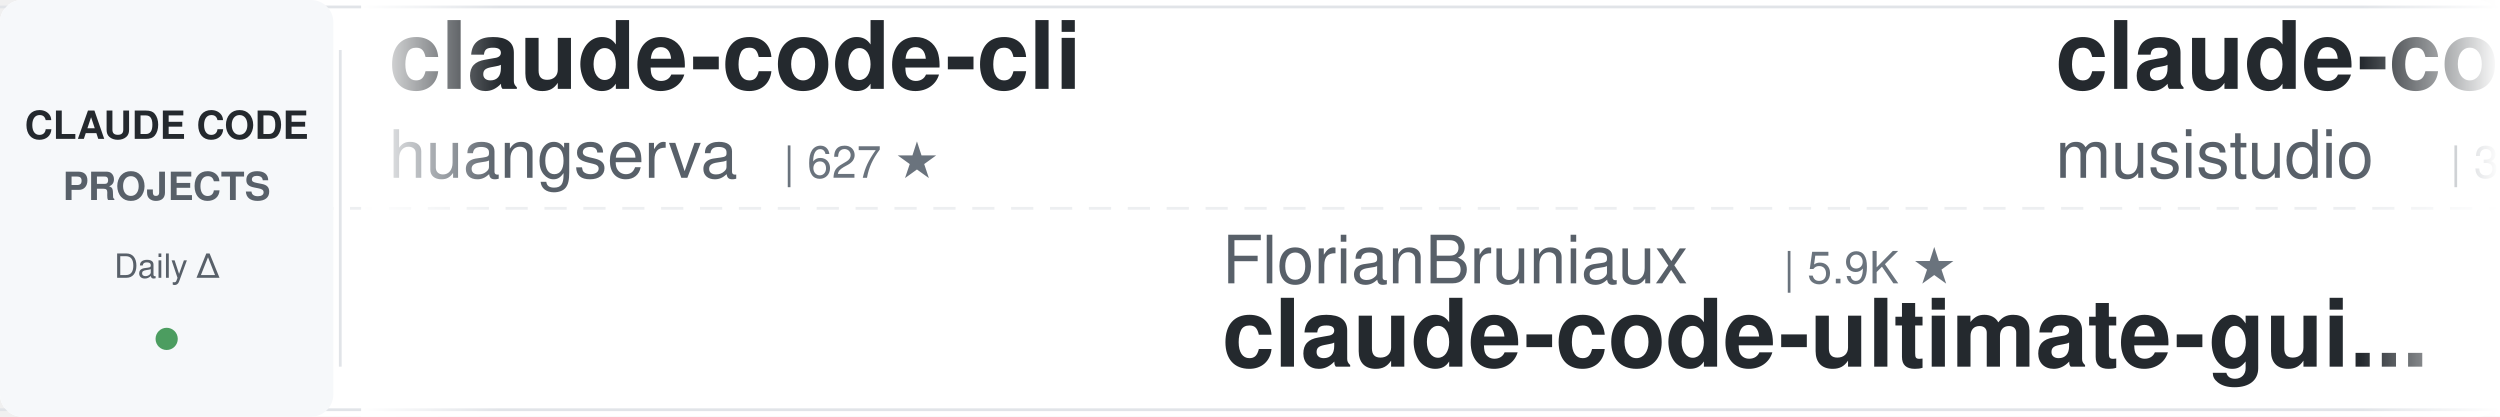
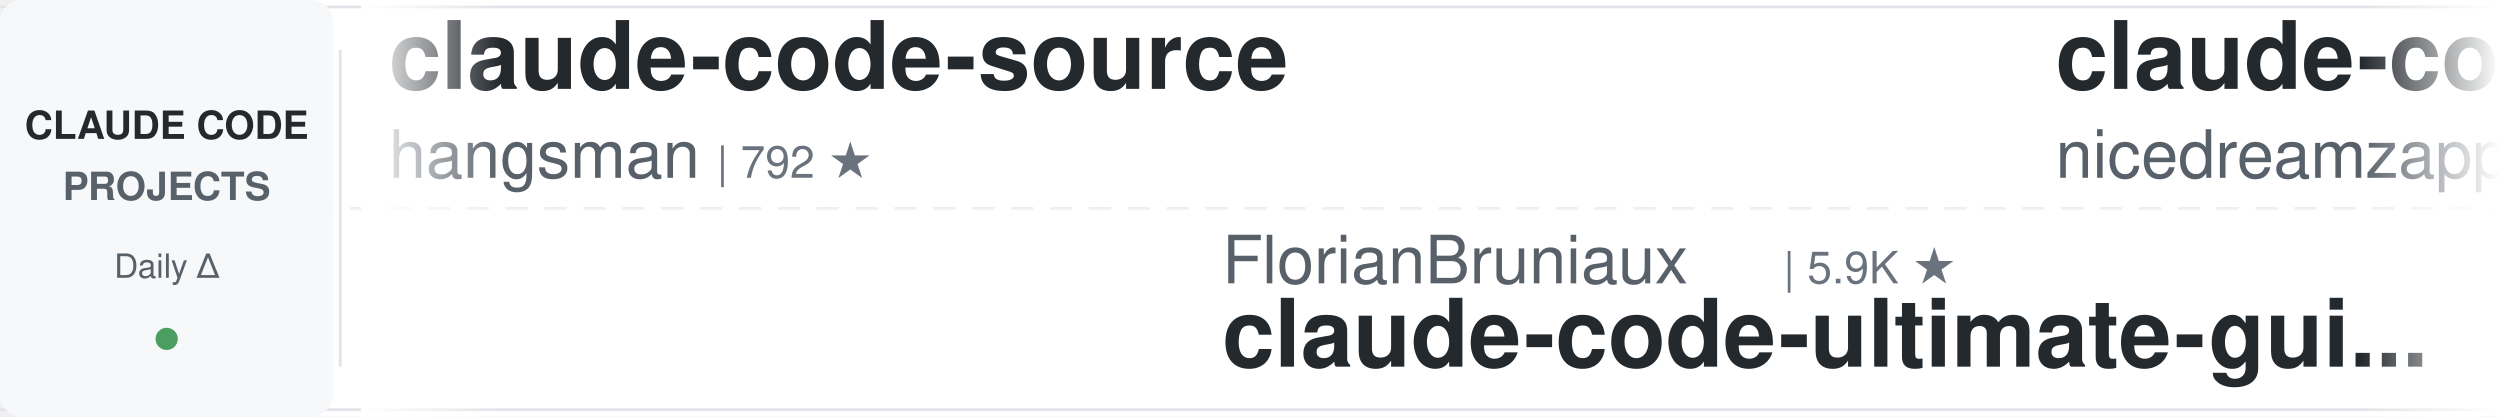
<svg xmlns="http://www.w3.org/2000/svg" width="900" height="150">
  <defs>
    <linearGradient id="leftFade" x1="0%" y1="0%" x2="100%" y2="0%">
      <stop offset="0%" style="stop-color:#ffffff;stop-opacity:1" />
      <stop offset="100%" style="stop-color:#ffffff;stop-opacity:0" />
    </linearGradient>
    <linearGradient id="rightFade" x1="0%" y1="0%" x2="100%" y2="0%">
      <stop offset="0%" style="stop-color:#ffffff;stop-opacity:0" />
      <stop offset="100%" style="stop-color:#ffffff;stop-opacity:1" />
    </linearGradient>
  </defs>
  <rect width="900" height="150" fill="#ffffff" rx="8" />
  <rect x="0" y="2" width="900" height="1" fill="#e1e4e8" />
  <rect x="0" y="147" width="900" height="1" fill="#e1e4e8" />
  <line x1="0" y1="75" x2="900" y2="75" stroke="#e1e4e8" stroke-width="1" stroke-dasharray="8 6" opacity="0.6" />
  <rect x="0" y="0" width="120" height="150" fill="#f6f8fa" rx="8" />
  <text x="60" y="50" font-family="-apple-system, BlinkMacSystemFont, 'Segoe UI', Helvetica, Arial, sans-serif" font-size="14" font-weight="600" fill="#24292e" text-anchor="middle">CLAUDE CODE</text>
  <text x="60" y="72" font-family="-apple-system, BlinkMacSystemFont, 'Segoe UI', Helvetica, Arial, sans-serif" font-size="14" font-weight="600" fill="#586069" text-anchor="middle">PROJECTS</text>
  <text x="60" y="100" font-family="-apple-system, BlinkMacSystemFont, 'Segoe UI', Helvetica, Arial, sans-serif" font-size="12" font-weight="500" fill="#586069" text-anchor="middle">Daily Δ</text>
  <circle cx="60" cy="122" r="4" fill="#22863a" opacity="0.8" />
  <rect x="122" y="18" width="1" height="114" fill="#e1e4e8" />
  <clipPath id="tickerClip">
    <rect x="130" y="0" width="770" height="150" />
  </clipPath>
  <g clip-path="url(#tickerClip)">
    <g id="tickerItems">
      <animateTransform attributeName="transform" attributeType="XML" type="translate" from="0 0" to="-3000 0" dur="54s" repeatCount="indefinite" />
      <g transform="translate(0, 0)">
-         <text x="140" y="32" font-family="-apple-system, BlinkMacSystemFont, 'Segoe UI', Helvetica, Arial, sans-serif" font-size="34" font-weight="600" fill="#24292e">claude-code-cli</text>
-         <text x="140" y="64" font-family="-apple-system, BlinkMacSystemFont, 'Segoe UI', Helvetica, Arial, sans-serif" font-size="24" font-weight="400" fill="#586069">huangserva</text>
-         <text x="282" y="64" font-family="-apple-system, BlinkMacSystemFont, 'Segoe UI', Helvetica, Arial, sans-serif" font-size="16" font-weight="500" fill="#6a737d">| 627 ★</text>
+         <text x="140" y="32" font-family="-apple-system, BlinkMacSystemFont, 'Segoe UI', Helvetica, Arial, sans-serif" font-size="34" font-weight="600" fill="#24292e">claude-code-source</text>
+         <text x="140" y="64" font-family="-apple-system, BlinkMacSystemFont, 'Segoe UI', Helvetica, Arial, sans-serif" font-size="24" font-weight="400" fill="#586069">hangsman</text>
+         <text x="258" y="64" font-family="-apple-system, BlinkMacSystemFont, 'Segoe UI', Helvetica, Arial, sans-serif" font-size="16" font-weight="500" fill="#6a737d">| 792 ★</text>
      </g>
      <g transform="translate(300, 0)">
        <text x="140" y="102" font-family="-apple-system, BlinkMacSystemFont, 'Segoe UI', Helvetica, Arial, sans-serif" font-size="24" font-weight="400" fill="#586069">FlorianBruniaux</text>
        <text x="342" y="102" font-family="-apple-system, BlinkMacSystemFont, 'Segoe UI', Helvetica, Arial, sans-serif" font-size="16" font-weight="500" fill="#6a737d">| 5.9K ★</text>
        <text x="140" y="132" font-family="-apple-system, BlinkMacSystemFont, 'Segoe UI', Helvetica, Arial, sans-serif" font-size="34" font-weight="600" fill="#24292e">claude-code-ultimate-gui...</text>
      </g>
      <g transform="translate(600, 0)">
-         <text x="140" y="32" font-family="-apple-system, BlinkMacSystemFont, 'Segoe UI', Helvetica, Arial, sans-serif" font-size="34" font-weight="600" fill="#24292e">claude-code-router</text>
-         <text x="140" y="64" font-family="-apple-system, BlinkMacSystemFont, 'Segoe UI', Helvetica, Arial, sans-serif" font-size="24" font-weight="400" fill="#586069">musistudio</text>
-         <text x="282" y="64" font-family="-apple-system, BlinkMacSystemFont, 'Segoe UI', Helvetica, Arial, sans-serif" font-size="16" font-weight="500" fill="#6a737d">| 37.0K ★</text>
+         <text x="140" y="32" font-family="-apple-system, BlinkMacSystemFont, 'Segoe UI', Helvetica, Arial, sans-serif" font-size="34" font-weight="600" fill="#24292e">claude-code-local</text>
+         <text x="140" y="64" font-family="-apple-system, BlinkMacSystemFont, 'Segoe UI', Helvetica, Arial, sans-serif" font-size="24" font-weight="400" fill="#586069">nicedreamzapp</text>
+         <text x="318" y="64" font-family="-apple-system, BlinkMacSystemFont, 'Segoe UI', Helvetica, Arial, sans-serif" font-size="16" font-weight="500" fill="#6a737d">| 3.3K ★</text>
      </g>
      <g transform="translate(900, 0)">
-         <text x="140" y="102" font-family="-apple-system, BlinkMacSystemFont, 'Segoe UI', Helvetica, Arial, sans-serif" font-size="24" font-weight="400" fill="#586069">ding113</text>
-         <text x="246" y="102" font-family="-apple-system, BlinkMacSystemFont, 'Segoe UI', Helvetica, Arial, sans-serif" font-size="16" font-weight="500" fill="#6a737d">| 3.3K ★</text>
-         <text x="140" y="132" font-family="-apple-system, BlinkMacSystemFont, 'Segoe UI', Helvetica, Arial, sans-serif" font-size="34" font-weight="600" fill="#24292e">claude-code-hub</text>
+         <text x="140" y="102" font-family="-apple-system, BlinkMacSystemFont, 'Segoe UI', Helvetica, Arial, sans-serif" font-size="24" font-weight="400" fill="#586069">jqueryscript</text>
+         <text x="306" y="102" font-family="-apple-system, BlinkMacSystemFont, 'Segoe UI', Helvetica, Arial, sans-serif" font-size="16" font-weight="500" fill="#6a737d">| 508 ★</text>
+         <text x="140" y="132" font-family="-apple-system, BlinkMacSystemFont, 'Segoe UI', Helvetica, Arial, sans-serif" font-size="34" font-weight="600" fill="#24292e">awesome-claude-code</text>
      </g>
      <g transform="translate(1200, 0)">
-         <text x="140" y="32" font-family="-apple-system, BlinkMacSystemFont, 'Segoe UI', Helvetica, Arial, sans-serif" font-size="34" font-weight="600" fill="#24292e">claude-code-showcase</text>
-         <text x="140" y="64" font-family="-apple-system, BlinkMacSystemFont, 'Segoe UI', Helvetica, Arial, sans-serif" font-size="24" font-weight="400" fill="#586069">ChrisWiles</text>
-         <text x="282" y="64" font-family="-apple-system, BlinkMacSystemFont, 'Segoe UI', Helvetica, Arial, sans-serif" font-size="16" font-weight="500" fill="#6a737d">| 6.1K ★</text>
+         <text x="140" y="32" font-family="-apple-system, BlinkMacSystemFont, 'Segoe UI', Helvetica, Arial, sans-serif" font-size="34" font-weight="600" fill="#24292e">free-claude-code</text>
+         <text x="140" y="64" font-family="-apple-system, BlinkMacSystemFont, 'Segoe UI', Helvetica, Arial, sans-serif" font-size="24" font-weight="400" fill="#586069">Alishahryar1</text>
+         <text x="306" y="64" font-family="-apple-system, BlinkMacSystemFont, 'Segoe UI', Helvetica, Arial, sans-serif" font-size="16" font-weight="500" fill="#6a737d">| 52.8K ★</text>
      </g>
      <g transform="translate(1500, 0)">
-         <text x="140" y="102" font-family="-apple-system, BlinkMacSystemFont, 'Segoe UI', Helvetica, Arial, sans-serif" font-size="24" font-weight="400" fill="#586069">anthropics</text>
-         <text x="282" y="102" font-family="-apple-system, BlinkMacSystemFont, 'Segoe UI', Helvetica, Arial, sans-serif" font-size="16" font-weight="500" fill="#6a737d">| 8.8K ★</text>
-         <text x="140" y="132" font-family="-apple-system, BlinkMacSystemFont, 'Segoe UI', Helvetica, Arial, sans-serif" font-size="34" font-weight="600" fill="#24292e">claude-code-action</text>
+         <text x="140" y="102" font-family="-apple-system, BlinkMacSystemFont, 'Segoe UI', Helvetica, Arial, sans-serif" font-size="24" font-weight="400" fill="#586069">kodu-ai</text>
+         <text x="246" y="102" font-family="-apple-system, BlinkMacSystemFont, 'Segoe UI', Helvetica, Arial, sans-serif" font-size="16" font-weight="500" fill="#6a737d">| 5.2K ★</text>
+         <text x="140" y="132" font-family="-apple-system, BlinkMacSystemFont, 'Segoe UI', Helvetica, Arial, sans-serif" font-size="34" font-weight="600" fill="#24292e">claude-coder</text>
      </g>
      <g transform="translate(1800, 0)">
-         <text x="140" y="32" font-family="-apple-system, BlinkMacSystemFont, 'Segoe UI', Helvetica, Arial, sans-serif" font-size="34" font-weight="600" fill="#24292e">Claude-Code-Game-Studios</text>
-         <text x="140" y="64" font-family="-apple-system, BlinkMacSystemFont, 'Segoe UI', Helvetica, Arial, sans-serif" font-size="24" font-weight="400" fill="#586069">Donchitos</text>
-         <text x="270" y="64" font-family="-apple-system, BlinkMacSystemFont, 'Segoe UI', Helvetica, Arial, sans-serif" font-size="16" font-weight="500" fill="#6a737d">| 24.8K ★</text>
+         <text x="140" y="32" font-family="-apple-system, BlinkMacSystemFont, 'Segoe UI', Helvetica, Arial, sans-serif" font-size="34" font-weight="600" fill="#24292e">claude-code-reverse</text>
+         <text x="140" y="64" font-family="-apple-system, BlinkMacSystemFont, 'Segoe UI', Helvetica, Arial, sans-serif" font-size="24" font-weight="400" fill="#586069">Yuyz0112</text>
+         <text x="258" y="64" font-family="-apple-system, BlinkMacSystemFont, 'Segoe UI', Helvetica, Arial, sans-serif" font-size="16" font-weight="500" fill="#6a737d">| 2.4K ★</text>
      </g>
      <g transform="translate(2100, 0)">
-         <text x="140" y="102" font-family="-apple-system, BlinkMacSystemFont, 'Segoe UI', Helvetica, Arial, sans-serif" font-size="24" font-weight="400" fill="#586069">Cranot</text>
-         <text x="234" y="102" font-family="-apple-system, BlinkMacSystemFont, 'Segoe UI', Helvetica, Arial, sans-serif" font-size="16" font-weight="500" fill="#6a737d">| 2.9K ★</text>
-         <text x="140" y="132" font-family="-apple-system, BlinkMacSystemFont, 'Segoe UI', Helvetica, Arial, sans-serif" font-size="34" font-weight="600" fill="#24292e">claude-code-guide</text>
+         <text x="140" y="102" font-family="-apple-system, BlinkMacSystemFont, 'Segoe UI', Helvetica, Arial, sans-serif" font-size="24" font-weight="400" fill="#586069">feiskyer</text>
+         <text x="258" y="102" font-family="-apple-system, BlinkMacSystemFont, 'Segoe UI', Helvetica, Arial, sans-serif" font-size="16" font-weight="500" fill="#6a737d">| 1.6K ★</text>
+         <text x="140" y="132" font-family="-apple-system, BlinkMacSystemFont, 'Segoe UI', Helvetica, Arial, sans-serif" font-size="34" font-weight="600" fill="#24292e">claude-code-settings</text>
      </g>
      <g transform="translate(2400, 0)">
-         <text x="140" y="32" font-family="-apple-system, BlinkMacSystemFont, 'Segoe UI', Helvetica, Arial, sans-serif" font-size="34" font-weight="600" fill="#24292e">how-claude-code-works</text>
-         <text x="140" y="64" font-family="-apple-system, BlinkMacSystemFont, 'Segoe UI', Helvetica, Arial, sans-serif" font-size="24" font-weight="400" fill="#586069">Windy3f3f3f3f</text>
-         <text x="318" y="64" font-family="-apple-system, BlinkMacSystemFont, 'Segoe UI', Helvetica, Arial, sans-serif" font-size="16" font-weight="500" fill="#6a737d">| 3.6K ★</text>
+         <text x="140" y="32" font-family="-apple-system, BlinkMacSystemFont, 'Segoe UI', Helvetica, Arial, sans-serif" font-size="34" font-weight="600" fill="#24292e">Claude-Code-Usage-Monito...</text>
+         <text x="140" y="64" font-family="-apple-system, BlinkMacSystemFont, 'Segoe UI', Helvetica, Arial, sans-serif" font-size="24" font-weight="400" fill="#586069">Maciek-roboblog</text>
+         <text x="342" y="64" font-family="-apple-system, BlinkMacSystemFont, 'Segoe UI', Helvetica, Arial, sans-serif" font-size="16" font-weight="500" fill="#6a737d">| 8.7K ★</text>
      </g>
      <g transform="translate(2700, 0)">
-         <text x="140" y="102" font-family="-apple-system, BlinkMacSystemFont, 'Segoe UI', Helvetica, Arial, sans-serif" font-size="24" font-weight="400" fill="#586069">edmund-io</text>
-         <text x="270" y="102" font-family="-apple-system, BlinkMacSystemFont, 'Segoe UI', Helvetica, Arial, sans-serif" font-size="16" font-weight="500" fill="#6a737d">| 1.5K ★</text>
-         <text x="140" y="132" font-family="-apple-system, BlinkMacSystemFont, 'Segoe UI', Helvetica, Arial, sans-serif" font-size="34" font-weight="600" fill="#24292e">edmunds-claude-code</text>
+         <text x="140" y="102" font-family="-apple-system, BlinkMacSystemFont, 'Segoe UI', Helvetica, Arial, sans-serif" font-size="24" font-weight="400" fill="#586069">daymade</text>
+         <text x="246" y="102" font-family="-apple-system, BlinkMacSystemFont, 'Segoe UI', Helvetica, Arial, sans-serif" font-size="16" font-weight="500" fill="#6a737d">| 1.4K ★</text>
+         <text x="140" y="132" font-family="-apple-system, BlinkMacSystemFont, 'Segoe UI', Helvetica, Arial, sans-serif" font-size="34" font-weight="600" fill="#24292e">claude-code-skills</text>
      </g>
      <g transform="translate(3000, 0)">
-         <text x="140" y="32" font-family="-apple-system, BlinkMacSystemFont, 'Segoe UI', Helvetica, Arial, sans-serif" font-size="34" font-weight="600" fill="#24292e">claude-code-cli</text>
-         <text x="140" y="64" font-family="-apple-system, BlinkMacSystemFont, 'Segoe UI', Helvetica, Arial, sans-serif" font-size="24" font-weight="400" fill="#586069">huangserva</text>
-         <text x="282" y="64" font-family="-apple-system, BlinkMacSystemFont, 'Segoe UI', Helvetica, Arial, sans-serif" font-size="16" font-weight="500" fill="#6a737d">| 627 ★</text>
+         <text x="140" y="32" font-family="-apple-system, BlinkMacSystemFont, 'Segoe UI', Helvetica, Arial, sans-serif" font-size="34" font-weight="600" fill="#24292e">claude-code-source</text>
+         <text x="140" y="64" font-family="-apple-system, BlinkMacSystemFont, 'Segoe UI', Helvetica, Arial, sans-serif" font-size="24" font-weight="400" fill="#586069">hangsman</text>
+         <text x="258" y="64" font-family="-apple-system, BlinkMacSystemFont, 'Segoe UI', Helvetica, Arial, sans-serif" font-size="16" font-weight="500" fill="#6a737d">| 792 ★</text>
      </g>
      <g transform="translate(3300, 0)">
        <text x="140" y="102" font-family="-apple-system, BlinkMacSystemFont, 'Segoe UI', Helvetica, Arial, sans-serif" font-size="24" font-weight="400" fill="#586069">FlorianBruniaux</text>
        <text x="342" y="102" font-family="-apple-system, BlinkMacSystemFont, 'Segoe UI', Helvetica, Arial, sans-serif" font-size="16" font-weight="500" fill="#6a737d">| 5.9K ★</text>
        <text x="140" y="132" font-family="-apple-system, BlinkMacSystemFont, 'Segoe UI', Helvetica, Arial, sans-serif" font-size="34" font-weight="600" fill="#24292e">claude-code-ultimate-gui...</text>
      </g>
      <g transform="translate(3600, 0)">
-         <text x="140" y="32" font-family="-apple-system, BlinkMacSystemFont, 'Segoe UI', Helvetica, Arial, sans-serif" font-size="34" font-weight="600" fill="#24292e">claude-code-router</text>
-         <text x="140" y="64" font-family="-apple-system, BlinkMacSystemFont, 'Segoe UI', Helvetica, Arial, sans-serif" font-size="24" font-weight="400" fill="#586069">musistudio</text>
-         <text x="282" y="64" font-family="-apple-system, BlinkMacSystemFont, 'Segoe UI', Helvetica, Arial, sans-serif" font-size="16" font-weight="500" fill="#6a737d">| 37.0K ★</text>
+         <text x="140" y="32" font-family="-apple-system, BlinkMacSystemFont, 'Segoe UI', Helvetica, Arial, sans-serif" font-size="34" font-weight="600" fill="#24292e">claude-code-local</text>
+         <text x="140" y="64" font-family="-apple-system, BlinkMacSystemFont, 'Segoe UI', Helvetica, Arial, sans-serif" font-size="24" font-weight="400" fill="#586069">nicedreamzapp</text>
+         <text x="318" y="64" font-family="-apple-system, BlinkMacSystemFont, 'Segoe UI', Helvetica, Arial, sans-serif" font-size="16" font-weight="500" fill="#6a737d">| 3.3K ★</text>
      </g>
      <g transform="translate(3900, 0)">
-         <text x="140" y="102" font-family="-apple-system, BlinkMacSystemFont, 'Segoe UI', Helvetica, Arial, sans-serif" font-size="24" font-weight="400" fill="#586069">ding113</text>
-         <text x="246" y="102" font-family="-apple-system, BlinkMacSystemFont, 'Segoe UI', Helvetica, Arial, sans-serif" font-size="16" font-weight="500" fill="#6a737d">| 3.3K ★</text>
-         <text x="140" y="132" font-family="-apple-system, BlinkMacSystemFont, 'Segoe UI', Helvetica, Arial, sans-serif" font-size="34" font-weight="600" fill="#24292e">claude-code-hub</text>
+         <text x="140" y="102" font-family="-apple-system, BlinkMacSystemFont, 'Segoe UI', Helvetica, Arial, sans-serif" font-size="24" font-weight="400" fill="#586069">jqueryscript</text>
+         <text x="306" y="102" font-family="-apple-system, BlinkMacSystemFont, 'Segoe UI', Helvetica, Arial, sans-serif" font-size="16" font-weight="500" fill="#6a737d">| 508 ★</text>
+         <text x="140" y="132" font-family="-apple-system, BlinkMacSystemFont, 'Segoe UI', Helvetica, Arial, sans-serif" font-size="34" font-weight="600" fill="#24292e">awesome-claude-code</text>
      </g>
    </g>
  </g>
  <rect x="130" y="0" width="50" height="150" fill="url(#leftFade)" />
  <rect x="850" y="0" width="50" height="150" fill="url(#rightFade)" />
</svg>
